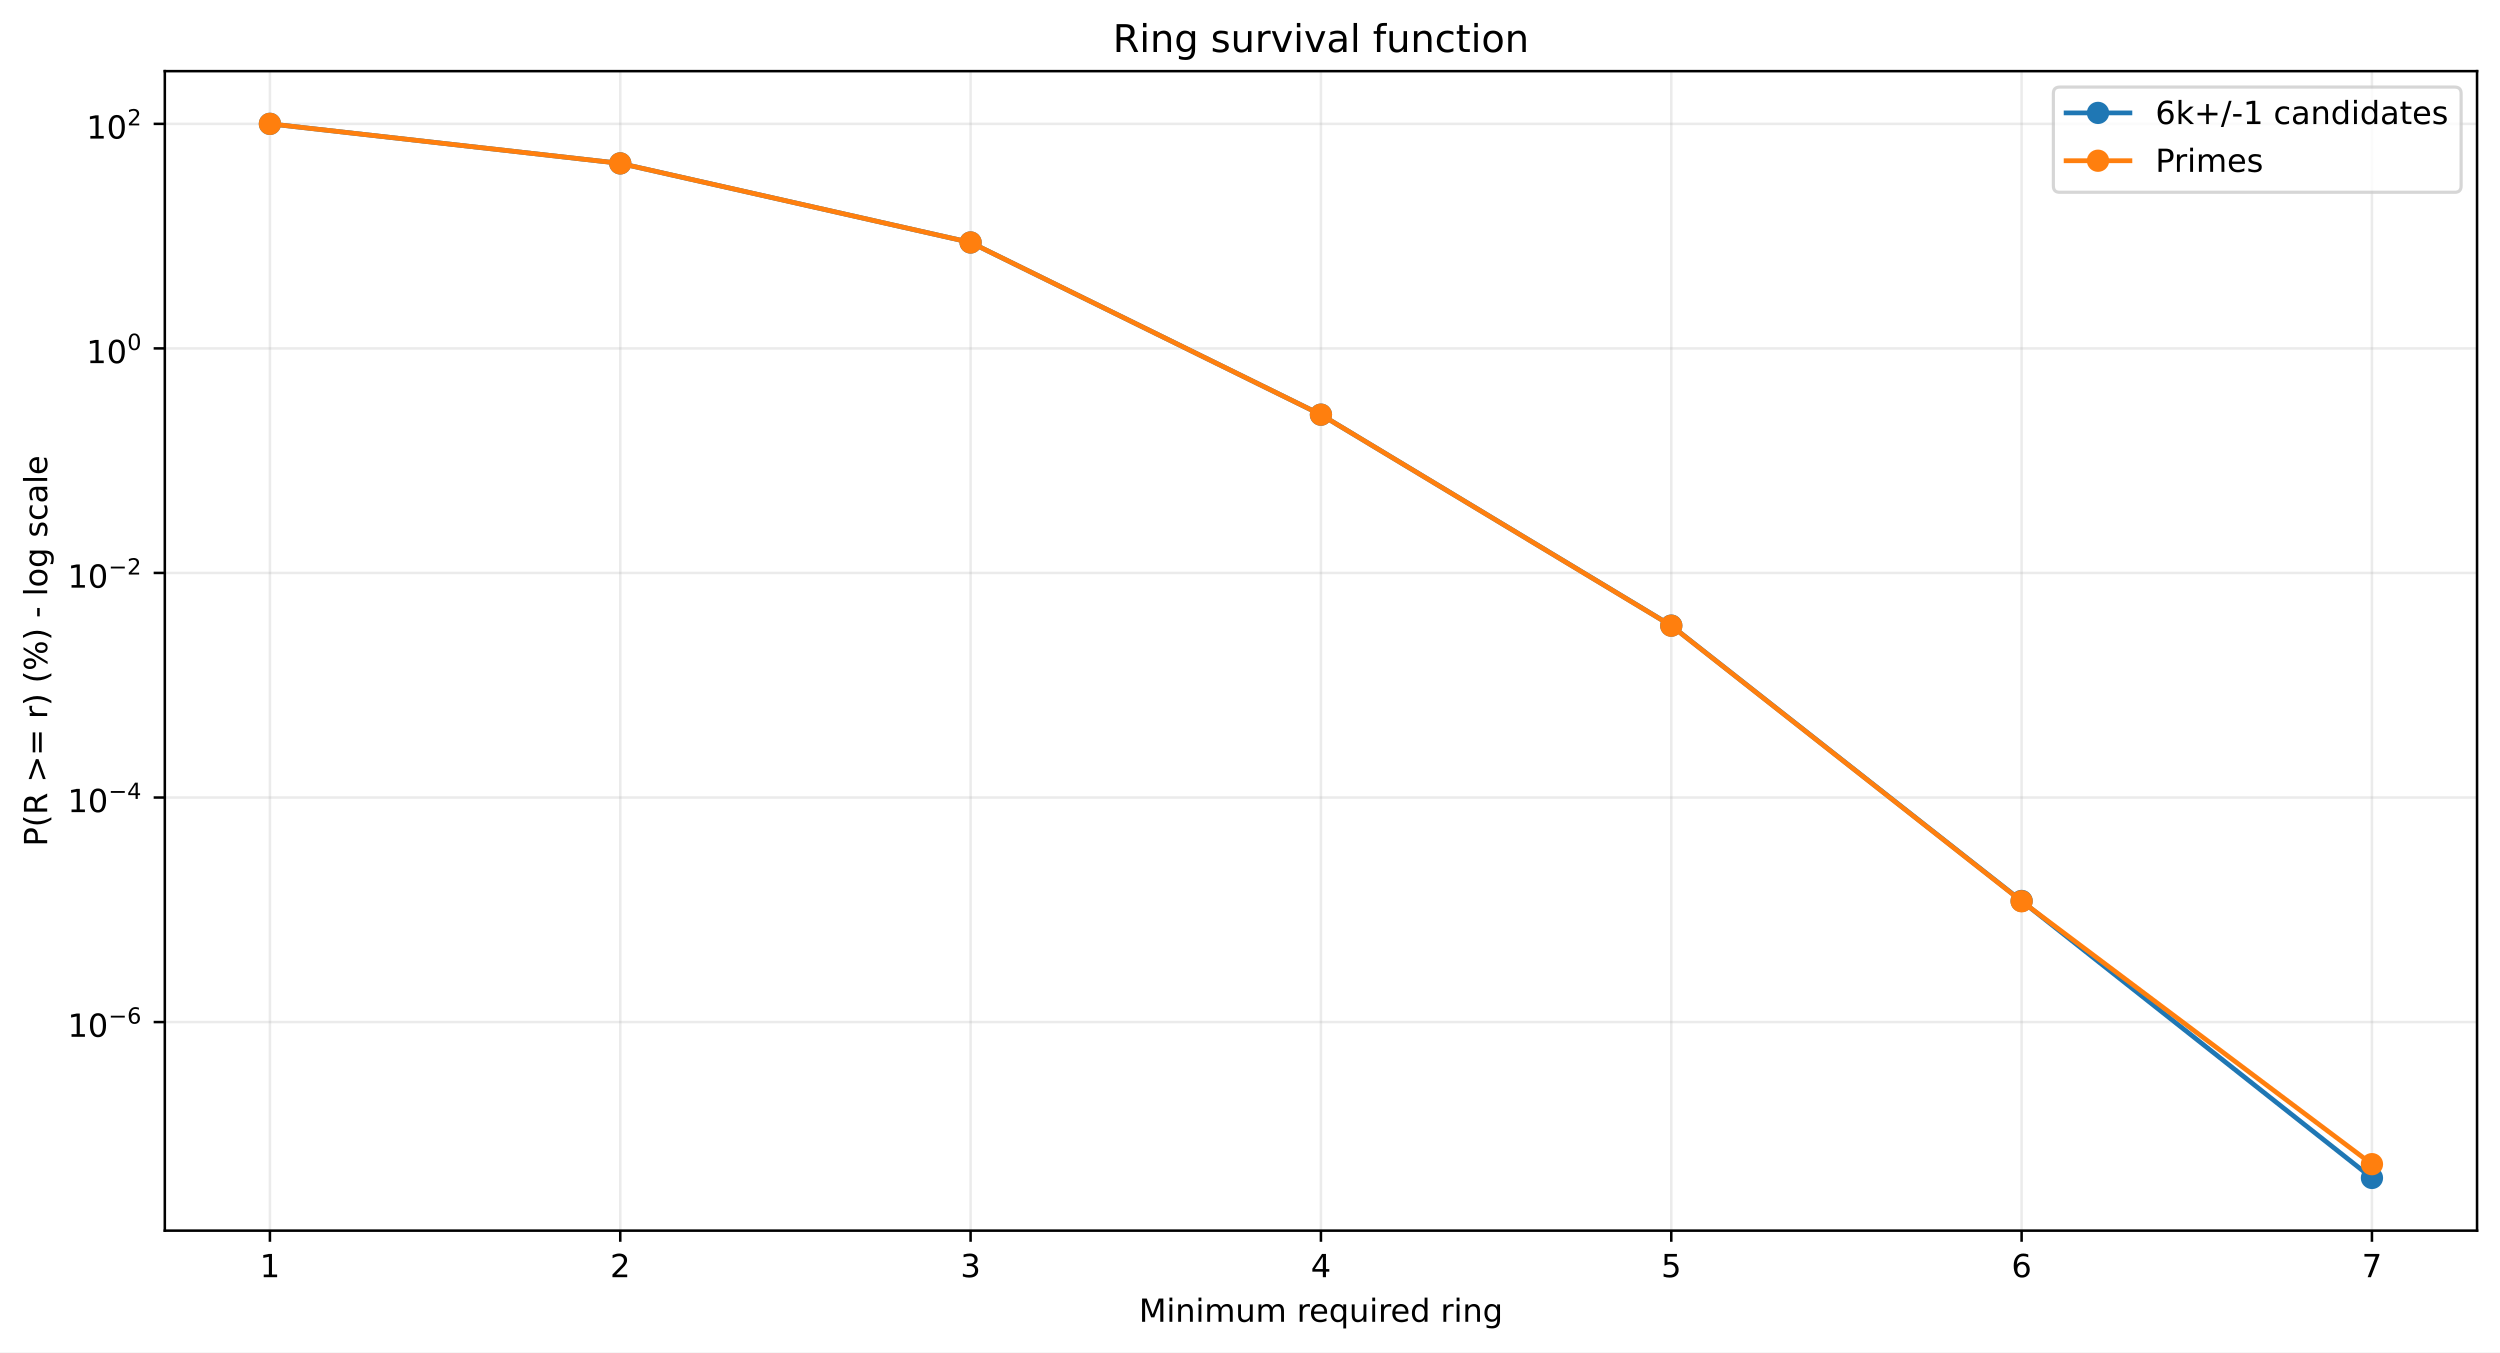
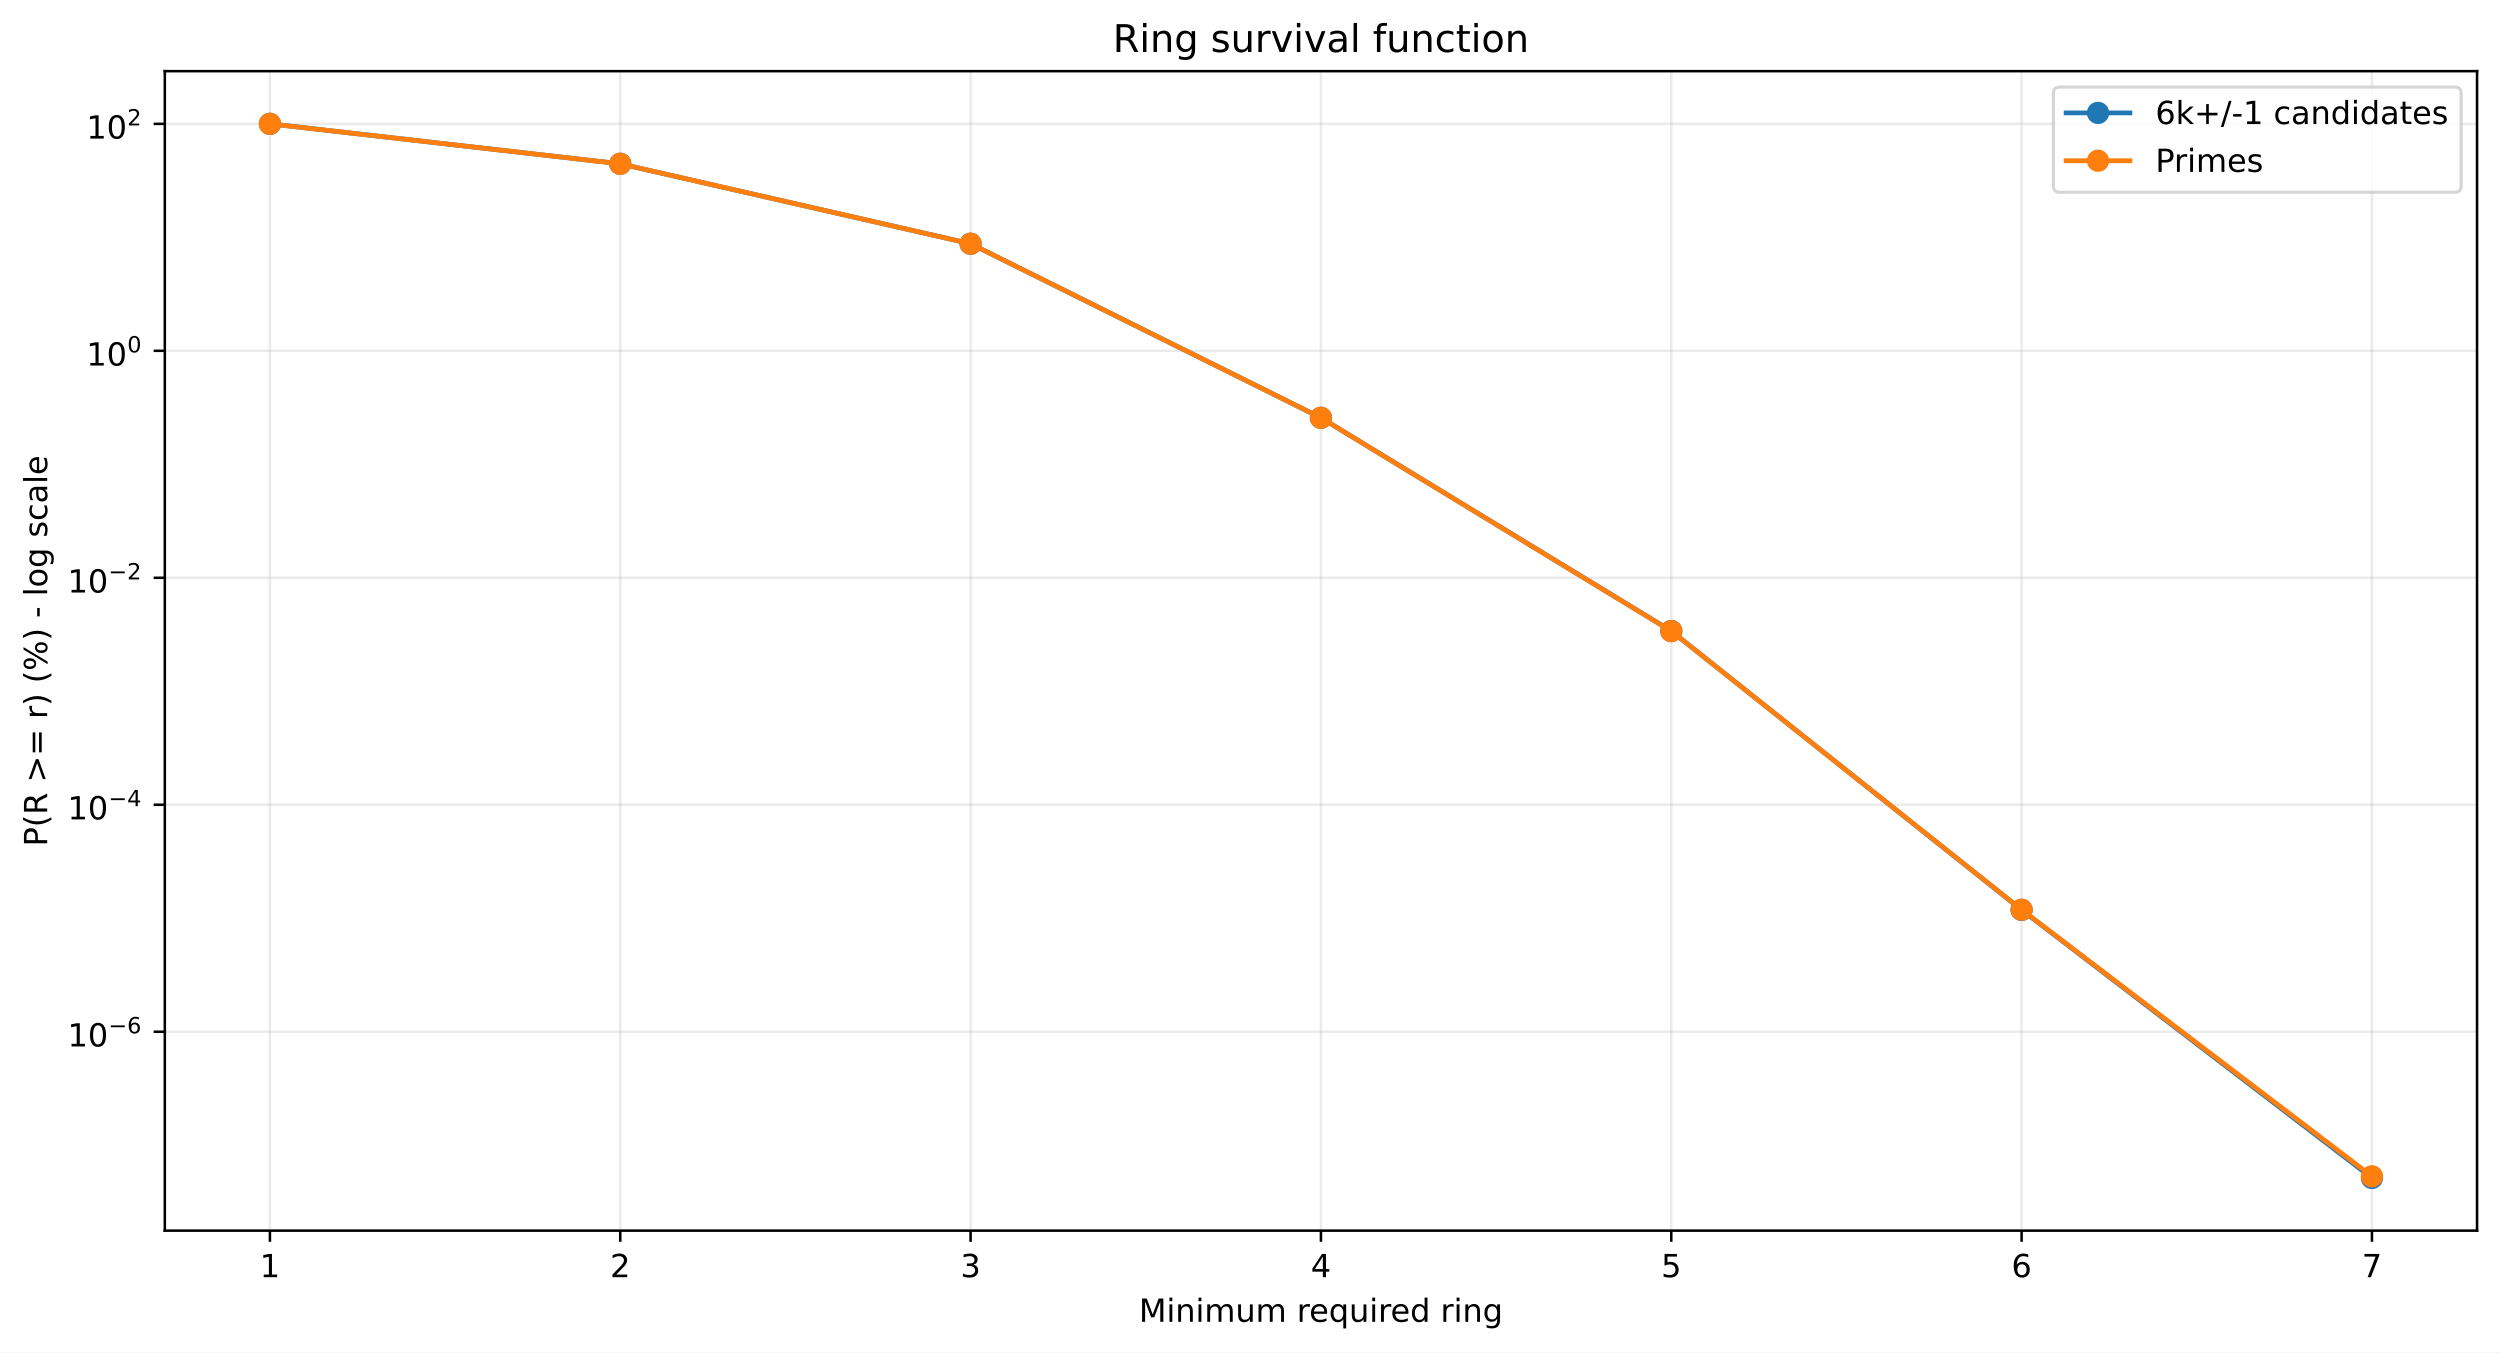
<svg xmlns="http://www.w3.org/2000/svg" xmlns:xlink="http://www.w3.org/1999/xlink" width="784.218pt" height="424.237pt" viewBox="0 0 784.218 424.237" version="1.1">
  <defs>
    <style type="text/css">*{stroke-linejoin: round; stroke-linecap: butt}</style>
  </defs>
  <g id="figure_1">
    <g id="patch_1">
      <path d="M 0 424.237  L 784.218 424.237  L 784.218 0  L 0 0  z " style="fill: #ffffff" />
    </g>
    <g id="axes_1">
      <g id="patch_2">
        <path d="M 51.701 386.036  L 777.018 386.036  L 777.018 22.318  L 51.701 22.318  z " style="fill: #ffffff" />
      </g>
      <g id="matplotlib.axis_1">
        <g id="xtick_1">
          <g id="line2d_1">
-             <path d="M 84.67 386.036  L 84.67 22.318  " clip-path="url(#p39c579f6a3)" style="fill: none; stroke: #b0b0b0; stroke-opacity: 0.25; stroke-width: 0.8; stroke-linecap: square" />
+             <path d="M 84.67 386.036  L 84.67 22.318  " clip-path="url(#p7a94a13268)" style="fill: none; stroke: #b0b0b0; stroke-opacity: 0.25; stroke-width: 0.8; stroke-linecap: square" />
          </g>
          <g id="line2d_2">
            <defs>
-               <path id="m36e00e84b0" d="M 0 0  L 0 3.5  " style="stroke: #000000; stroke-width: 0.8" />
+               <path id="m9df84973ea" d="M 0 0  L 0 3.5  " style="stroke: #000000; stroke-width: 0.8" />
            </defs>
            <g>
-               <use xlink:href="#m36e00e84b0" x="84.67" y="386.036" style="stroke: #000000; stroke-width: 0.8" />
+               <use xlink:href="#m9df84973ea" x="84.67" y="386.036" style="stroke: #000000; stroke-width: 0.8" />
            </g>
          </g>
          <g id="text_1">
            <g transform="translate(81.48852 400.6334) scale(0.1 -0.1)">
              <defs>
                <path id="DejaVuSans-14" d="M 794 531  L 1825 531  L 1825 4091  L 703 3866  L 703 4441  L 1819 4666  L 2450 4666  L 2450 531  L 3481 531  L 3481 0  L 794 0  L 794 531  z " transform="scale(0.015625)" />
              </defs>
              <use xlink:href="#DejaVuSans-14" />
            </g>
          </g>
        </g>
        <g id="xtick_2">
          <g id="line2d_3">
-             <path d="M 194.566 386.036  L 194.566 22.318  " clip-path="url(#p39c579f6a3)" style="fill: none; stroke: #b0b0b0; stroke-opacity: 0.25; stroke-width: 0.8; stroke-linecap: square" />
+             <path d="M 194.566 386.036  L 194.566 22.318  " clip-path="url(#p7a94a13268)" style="fill: none; stroke: #b0b0b0; stroke-opacity: 0.25; stroke-width: 0.8; stroke-linecap: square" />
          </g>
          <g id="line2d_4">
            <g>
-               <use xlink:href="#m36e00e84b0" x="194.566" y="386.036" style="stroke: #000000; stroke-width: 0.8" />
+               <use xlink:href="#m9df84973ea" x="194.566" y="386.036" style="stroke: #000000; stroke-width: 0.8" />
            </g>
          </g>
          <g id="text_2">
            <g transform="translate(191.3851 400.6334) scale(0.1 -0.1)">
              <defs>
                <path id="DejaVuSans-15" d="M 1228 531  L 3431 531  L 3431 0  L 469 0  L 469 531  Q 828 903 1448 1529  Q 2069 2156 2228 2338  Q 2531 2678 2651 2914  Q 2772 3150 2772 3378  Q 2772 3750 2511 3984  Q 2250 4219 1831 4219  Q 1534 4219 1204 4116  Q 875 4013 500 3803  L 500 4441  Q 881 4594 1212 4672  Q 1544 4750 1819 4750  Q 2544 4750 2975 4387  Q 3406 4025 3406 3419  Q 3406 3131 3298 2873  Q 3191 2616 2906 2266  Q 2828 2175 2409 1742  Q 1991 1309 1228 531  z " transform="scale(0.015625)" />
              </defs>
              <use xlink:href="#DejaVuSans-15" />
            </g>
          </g>
        </g>
        <g id="xtick_3">
          <g id="line2d_5">
-             <path d="M 304.463 386.036  L 304.463 22.318  " clip-path="url(#p39c579f6a3)" style="fill: none; stroke: #b0b0b0; stroke-opacity: 0.25; stroke-width: 0.8; stroke-linecap: square" />
+             <path d="M 304.463 386.036  L 304.463 22.318  " clip-path="url(#p7a94a13268)" style="fill: none; stroke: #b0b0b0; stroke-opacity: 0.25; stroke-width: 0.8; stroke-linecap: square" />
          </g>
          <g id="line2d_6">
            <g>
-               <use xlink:href="#m36e00e84b0" x="304.463" y="386.036" style="stroke: #000000; stroke-width: 0.8" />
+               <use xlink:href="#m9df84973ea" x="304.463" y="386.036" style="stroke: #000000; stroke-width: 0.8" />
            </g>
          </g>
          <g id="text_3">
            <g transform="translate(301.2817 400.6334) scale(0.1 -0.1)">
              <defs>
                <path id="DejaVuSans-16" d="M 2597 2516  Q 3050 2419 3304 2112  Q 3559 1806 3559 1356  Q 3559 666 3084 287  Q 2609 -91 1734 -91  Q 1441 -91 1130 -33  Q 819 25 488 141  L 488 750  Q 750 597 1062 519  Q 1375 441 1716 441  Q 2309 441 2620 675  Q 2931 909 2931 1356  Q 2931 1769 2642 2001  Q 2353 2234 1838 2234  L 1294 2234  L 1294 2753  L 1863 2753  Q 2328 2753 2575 2939  Q 2822 3125 2822 3475  Q 2822 3834 2567 4026  Q 2313 4219 1838 4219  Q 1578 4219 1281 4162  Q 984 4106 628 3988  L 628 4550  Q 988 4650 1302 4700  Q 1616 4750 1894 4750  Q 2613 4750 3031 4423  Q 3450 4097 3450 3541  Q 3450 3153 3228 2886  Q 3006 2619 2597 2516  z " transform="scale(0.015625)" />
              </defs>
              <use xlink:href="#DejaVuSans-16" />
            </g>
          </g>
        </g>
        <g id="xtick_4">
          <g id="line2d_7">
-             <path d="M 414.36 386.036  L 414.36 22.318  " clip-path="url(#p39c579f6a3)" style="fill: none; stroke: #b0b0b0; stroke-opacity: 0.25; stroke-width: 0.8; stroke-linecap: square" />
+             <path d="M 414.36 386.036  L 414.36 22.318  " clip-path="url(#p7a94a13268)" style="fill: none; stroke: #b0b0b0; stroke-opacity: 0.25; stroke-width: 0.8; stroke-linecap: square" />
          </g>
          <g id="line2d_8">
            <g>
-               <use xlink:href="#m36e00e84b0" x="414.36" y="386.036" style="stroke: #000000; stroke-width: 0.8" />
+               <use xlink:href="#m9df84973ea" x="414.36" y="386.036" style="stroke: #000000; stroke-width: 0.8" />
            </g>
          </g>
          <g id="text_4">
            <g transform="translate(411.1784 400.6334) scale(0.1 -0.1)">
              <defs>
                <path id="DejaVuSans-17" d="M 2419 4116  L 825 1625  L 2419 1625  L 2419 4116  z M 2253 4666  L 3047 4666  L 3047 1625  L 3713 1625  L 3713 1100  L 3047 1100  L 3047 0  L 2419 0  L 2419 1100  L 313 1100  L 313 1709  L 2253 4666  z " transform="scale(0.015625)" />
              </defs>
              <use xlink:href="#DejaVuSans-17" />
            </g>
          </g>
        </g>
        <g id="xtick_5">
          <g id="line2d_9">
-             <path d="M 524.256 386.036  L 524.256 22.318  " clip-path="url(#p39c579f6a3)" style="fill: none; stroke: #b0b0b0; stroke-opacity: 0.25; stroke-width: 0.8; stroke-linecap: square" />
+             <path d="M 524.256 386.036  L 524.256 22.318  " clip-path="url(#p7a94a13268)" style="fill: none; stroke: #b0b0b0; stroke-opacity: 0.25; stroke-width: 0.8; stroke-linecap: square" />
          </g>
          <g id="line2d_10">
            <g>
-               <use xlink:href="#m36e00e84b0" x="524.256" y="386.036" style="stroke: #000000; stroke-width: 0.8" />
+               <use xlink:href="#m9df84973ea" x="524.256" y="386.036" style="stroke: #000000; stroke-width: 0.8" />
            </g>
          </g>
          <g id="text_5">
            <g transform="translate(521.075 400.6334) scale(0.1 -0.1)">
              <defs>
                <path id="DejaVuSans-18" d="M 691 4666  L 3169 4666  L 3169 4134  L 1269 4134  L 1269 2991  Q 1406 3038 1543 3061  Q 1681 3084 1819 3084  Q 2600 3084 3056 2656  Q 3513 2228 3513 1497  Q 3513 744 3044 326  Q 2575 -91 1722 -91  Q 1428 -91 1123 -41  Q 819 9 494 109  L 494 744  Q 775 591 1075 516  Q 1375 441 1709 441  Q 2250 441 2565 725  Q 2881 1009 2881 1497  Q 2881 1984 2565 2268  Q 2250 2553 1709 2553  Q 1456 2553 1204 2497  Q 953 2441 691 2322  L 691 4666  z " transform="scale(0.015625)" />
              </defs>
              <use xlink:href="#DejaVuSans-18" />
            </g>
          </g>
        </g>
        <g id="xtick_6">
          <g id="line2d_11">
-             <path d="M 634.153 386.036  L 634.153 22.318  " clip-path="url(#p39c579f6a3)" style="fill: none; stroke: #b0b0b0; stroke-opacity: 0.25; stroke-width: 0.8; stroke-linecap: square" />
+             <path d="M 634.153 386.036  L 634.153 22.318  " clip-path="url(#p7a94a13268)" style="fill: none; stroke: #b0b0b0; stroke-opacity: 0.25; stroke-width: 0.8; stroke-linecap: square" />
          </g>
          <g id="line2d_12">
            <g>
-               <use xlink:href="#m36e00e84b0" x="634.153" y="386.036" style="stroke: #000000; stroke-width: 0.8" />
+               <use xlink:href="#m9df84973ea" x="634.153" y="386.036" style="stroke: #000000; stroke-width: 0.8" />
            </g>
          </g>
          <g id="text_6">
            <g transform="translate(630.9716 400.6334) scale(0.1 -0.1)">
              <defs>
                <path id="DejaVuSans-19" d="M 2113 2584  Q 1688 2584 1439 2293  Q 1191 2003 1191 1497  Q 1191 994 1439 701  Q 1688 409 2113 409  Q 2538 409 2786 701  Q 3034 994 3034 1497  Q 3034 2003 2786 2293  Q 2538 2584 2113 2584  z M 3366 4563  L 3366 3988  Q 3128 4100 2886 4159  Q 2644 4219 2406 4219  Q 1781 4219 1451 3797  Q 1122 3375 1075 2522  Q 1259 2794 1537 2939  Q 1816 3084 2150 3084  Q 2853 3084 3261 2657  Q 3669 2231 3669 1497  Q 3669 778 3244 343  Q 2819 -91 2113 -91  Q 1303 -91 875 529  Q 447 1150 447 2328  Q 447 3434 972 4092  Q 1497 4750 2381 4750  Q 2619 4750 2861 4703  Q 3103 4656 3366 4563  z " transform="scale(0.015625)" />
              </defs>
              <use xlink:href="#DejaVuSans-19" />
            </g>
          </g>
        </g>
        <g id="xtick_7">
          <g id="line2d_13">
-             <path d="M 744.049 386.036  L 744.049 22.318  " clip-path="url(#p39c579f6a3)" style="fill: none; stroke: #b0b0b0; stroke-opacity: 0.25; stroke-width: 0.8; stroke-linecap: square" />
+             <path d="M 744.049 386.036  L 744.049 22.318  " clip-path="url(#p7a94a13268)" style="fill: none; stroke: #b0b0b0; stroke-opacity: 0.25; stroke-width: 0.8; stroke-linecap: square" />
          </g>
          <g id="line2d_14">
            <g>
-               <use xlink:href="#m36e00e84b0" x="744.049" y="386.036" style="stroke: #000000; stroke-width: 0.8" />
+               <use xlink:href="#m9df84973ea" x="744.049" y="386.036" style="stroke: #000000; stroke-width: 0.8" />
            </g>
          </g>
          <g id="text_7">
            <g transform="translate(740.8682 400.6334) scale(0.1 -0.1)">
              <defs>
                <path id="DejaVuSans-1a" d="M 525 4666  L 3525 4666  L 3525 4397  L 1831 0  L 1172 0  L 2766 4134  L 525 4134  L 525 4666  z " transform="scale(0.015625)" />
              </defs>
              <use xlink:href="#DejaVuSans-1a" />
            </g>
          </g>
        </g>
        <g id="text_8">
          <g transform="translate(357.2737 414.6342) scale(0.1 -0.1)">
            <defs>
              <path id="DejaVuSans-30" d="M 628 4666  L 1569 4666  L 2759 1491  L 3956 4666  L 4897 4666  L 4897 0  L 4281 0  L 4281 4097  L 3078 897  L 2444 897  L 1241 4097  L 1241 0  L 628 0  L 628 4666  z " transform="scale(0.015625)" />
              <path id="DejaVuSans-4c" d="M 603 3500  L 1178 3500  L 1178 0  L 603 0  L 603 3500  z M 603 4863  L 1178 4863  L 1178 4134  L 603 4134  L 603 4863  z " transform="scale(0.015625)" />
              <path id="DejaVuSans-51" d="M 3513 2113  L 3513 0  L 2938 0  L 2938 2094  Q 2938 2591 2744 2837  Q 2550 3084 2163 3084  Q 1697 3084 1428 2787  Q 1159 2491 1159 1978  L 1159 0  L 581 0  L 581 3500  L 1159 3500  L 1159 2956  Q 1366 3272 1645 3428  Q 1925 3584 2291 3584  Q 2894 3584 3203 3211  Q 3513 2838 3513 2113  z " transform="scale(0.015625)" />
              <path id="DejaVuSans-50" d="M 3328 2828  Q 3544 3216 3844 3400  Q 4144 3584 4550 3584  Q 5097 3584 5394 3201  Q 5691 2819 5691 2113  L 5691 0  L 5113 0  L 5113 2094  Q 5113 2597 4934 2840  Q 4756 3084 4391 3084  Q 3944 3084 3684 2787  Q 3425 2491 3425 1978  L 3425 0  L 2847 0  L 2847 2094  Q 2847 2600 2669 2842  Q 2491 3084 2119 3084  Q 1678 3084 1418 2786  Q 1159 2488 1159 1978  L 1159 0  L 581 0  L 581 3500  L 1159 3500  L 1159 2956  Q 1356 3278 1631 3431  Q 1906 3584 2284 3584  Q 2666 3584 2933 3390  Q 3200 3197 3328 2828  z " transform="scale(0.015625)" />
              <path id="DejaVuSans-58" d="M 544 1381  L 544 3500  L 1119 3500  L 1119 1403  Q 1119 906 1312 657  Q 1506 409 1894 409  Q 2359 409 2629 706  Q 2900 1003 2900 1516  L 2900 3500  L 3475 3500  L 3475 0  L 2900 0  L 2900 538  Q 2691 219 2414 64  Q 2138 -91 1772 -91  Q 1169 -91 856 284  Q 544 659 544 1381  z M 1991 3584  L 1991 3584  z " transform="scale(0.015625)" />
              <path id="DejaVuSans-3" transform="scale(0.015625)" />
              <path id="DejaVuSans-55" d="M 2631 2963  Q 2534 3019 2420 3045  Q 2306 3072 2169 3072  Q 1681 3072 1420 2755  Q 1159 2438 1159 1844  L 1159 0  L 581 0  L 581 3500  L 1159 3500  L 1159 2956  Q 1341 3275 1631 3429  Q 1922 3584 2338 3584  Q 2397 3584 2469 3576  Q 2541 3569 2628 3553  L 2631 2963  z " transform="scale(0.015625)" />
              <path id="DejaVuSans-48" d="M 3597 1894  L 3597 1613  L 953 1613  Q 991 1019 1311 708  Q 1631 397 2203 397  Q 2534 397 2845 478  Q 3156 559 3463 722  L 3463 178  Q 3153 47 2828 -22  Q 2503 -91 2169 -91  Q 1331 -91 842 396  Q 353 884 353 1716  Q 353 2575 817 3079  Q 1281 3584 2069 3584  Q 2775 3584 3186 3129  Q 3597 2675 3597 1894  z M 3022 2063  Q 3016 2534 2758 2815  Q 2500 3097 2075 3097  Q 1594 3097 1305 2825  Q 1016 2553 972 2059  L 3022 2063  z " transform="scale(0.015625)" />
              <path id="DejaVuSans-54" d="M 947 1747  Q 947 1113 1208 752  Q 1469 391 1925 391  Q 2381 391 2643 752  Q 2906 1113 2906 1747  Q 2906 2381 2643 2742  Q 2381 3103 1925 3103  Q 1469 3103 1208 2742  Q 947 2381 947 1747  z M 2906 525  Q 2725 213 2448 61  Q 2172 -91 1784 -91  Q 1150 -91 751 415  Q 353 922 353 1747  Q 353 2572 751 3078  Q 1150 3584 1784 3584  Q 2172 3584 2448 3432  Q 2725 3281 2906 2969  L 2906 3500  L 3481 3500  L 3481 -1331  L 2906 -1331  L 2906 525  z " transform="scale(0.015625)" />
              <path id="DejaVuSans-47" d="M 2906 2969  L 2906 4863  L 3481 4863  L 3481 0  L 2906 0  L 2906 525  Q 2725 213 2448 61  Q 2172 -91 1784 -91  Q 1150 -91 751 415  Q 353 922 353 1747  Q 353 2572 751 3078  Q 1150 3584 1784 3584  Q 2172 3584 2448 3432  Q 2725 3281 2906 2969  z M 947 1747  Q 947 1113 1208 752  Q 1469 391 1925 391  Q 2381 391 2643 752  Q 2906 1113 2906 1747  Q 2906 2381 2643 2742  Q 2381 3103 1925 3103  Q 1469 3103 1208 2742  Q 947 2381 947 1747  z " transform="scale(0.015625)" />
              <path id="DejaVuSans-4a" d="M 2906 1791  Q 2906 2416 2648 2759  Q 2391 3103 1925 3103  Q 1463 3103 1205 2759  Q 947 2416 947 1791  Q 947 1169 1205 825  Q 1463 481 1925 481  Q 2391 481 2648 825  Q 2906 1169 2906 1791  z M 3481 434  Q 3481 -459 3084 -895  Q 2688 -1331 1869 -1331  Q 1566 -1331 1297 -1286  Q 1028 -1241 775 -1147  L 775 -588  Q 1028 -725 1275 -790  Q 1522 -856 1778 -856  Q 2344 -856 2625 -561  Q 2906 -266 2906 331  L 2906 616  Q 2728 306 2450 153  Q 2172 0 1784 0  Q 1141 0 747 490  Q 353 981 353 1791  Q 353 2603 747 3093  Q 1141 3584 1784 3584  Q 2172 3584 2450 3431  Q 2728 3278 2906 2969  L 2906 3500  L 3481 3500  L 3481 434  z " transform="scale(0.015625)" />
            </defs>
            <use xlink:href="#DejaVuSans-30" />
            <use xlink:href="#DejaVuSans-4c" transform="translate(86.28125 0)" />
            <use xlink:href="#DejaVuSans-51" transform="translate(114.0625 0)" />
            <use xlink:href="#DejaVuSans-4c" transform="translate(177.4375 0)" />
            <use xlink:href="#DejaVuSans-50" transform="translate(205.2188 0)" />
            <use xlink:href="#DejaVuSans-58" transform="translate(302.625 0)" />
            <use xlink:href="#DejaVuSans-50" transform="translate(366 0)" />
            <use xlink:href="#DejaVuSans-3" transform="translate(463.4062 0)" />
            <use xlink:href="#DejaVuSans-55" transform="translate(495.1875 0)" />
            <use xlink:href="#DejaVuSans-48" transform="translate(534.0938 0)" />
            <use xlink:href="#DejaVuSans-54" transform="translate(595.625 0)" />
            <use xlink:href="#DejaVuSans-58" transform="translate(659.1094 0)" />
            <use xlink:href="#DejaVuSans-4c" transform="translate(722.4844 0)" />
            <use xlink:href="#DejaVuSans-55" transform="translate(750.2656 0)" />
            <use xlink:href="#DejaVuSans-48" transform="translate(789.1719 0)" />
            <use xlink:href="#DejaVuSans-47" transform="translate(850.7031 0)" />
            <use xlink:href="#DejaVuSans-3" transform="translate(914.1875 0)" />
            <use xlink:href="#DejaVuSans-55" transform="translate(945.9688 0)" />
            <use xlink:href="#DejaVuSans-4c" transform="translate(987.0781 0)" />
            <use xlink:href="#DejaVuSans-51" transform="translate(1014.859 0)" />
            <use xlink:href="#DejaVuSans-4a" transform="translate(1078.234 0)" />
          </g>
        </g>
      </g>
      <g id="matplotlib.axis_2">
        <g id="ytick_1">
          <g id="line2d_15">
-             <path d="M 51.701 320.607  L 777.018 320.607  " clip-path="url(#p39c579f6a3)" style="fill: none; stroke: #b0b0b0; stroke-opacity: 0.25; stroke-width: 0.8; stroke-linecap: square" />
+             <path d="M 51.701 323.641  L 777.018 323.641  " clip-path="url(#p7a94a13268)" style="fill: none; stroke: #b0b0b0; stroke-opacity: 0.25; stroke-width: 0.8; stroke-linecap: square" />
          </g>
          <g id="line2d_16">
            <defs>
-               <path id="m19d91b8944" d="M 0 0  L -3.5 0  " style="stroke: #000000; stroke-width: 0.8" />
+               <path id="m93ee89535a" d="M 0 0  L -3.5 0  " style="stroke: #000000; stroke-width: 0.8" />
            </defs>
            <g>
-               <use xlink:href="#m19d91b8944" x="51.701" y="320.607" style="stroke: #000000; stroke-width: 0.8" />
+               <use xlink:href="#m93ee89535a" x="51.701" y="323.641" style="stroke: #000000; stroke-width: 0.8" />
            </g>
          </g>
          <g id="text_9">
-             <g transform="translate(21.20078 325.307) scale(0.1 -0.1)">
+             <g transform="translate(21.20078 328.3414) scale(0.1 -0.1)">
              <defs>
                <path id="DejaVuSans-13" d="M 2034 4250  Q 1547 4250 1301 3770  Q 1056 3291 1056 2328  Q 1056 1369 1301 889  Q 1547 409 2034 409  Q 2525 409 2770 889  Q 3016 1369 3016 2328  Q 3016 3291 2770 3770  Q 2525 4250 2034 4250  z M 2034 4750  Q 2819 4750 3233 4129  Q 3647 3509 3647 2328  Q 3647 1150 3233 529  Q 2819 -91 2034 -91  Q 1250 -91 836 529  Q 422 1150 422 2328  Q 422 3509 836 4129  Q 1250 4750 2034 4750  z " transform="scale(0.015625)" />
                <path id="DejaVuSans-c9c" d="M 678 2272  L 4684 2272  L 4684 1741  L 678 1741  L 678 2272  z " transform="scale(0.015625)" />
              </defs>
              <use xlink:href="#DejaVuSans-14" transform="translate(0 0.746875)" />
              <use xlink:href="#DejaVuSans-13" transform="translate(63.62305 0.746875)" />
              <use xlink:href="#DejaVuSans-c9c" transform="translate(128.2031 42.04688) scale(0.7)" />
              <use xlink:href="#DejaVuSans-19" transform="translate(186.8555 42.04688) scale(0.7)" />
            </g>
          </g>
        </g>
        <g id="ytick_2">
          <g id="line2d_17">
-             <path d="M 51.701 250.168  L 777.018 250.168  " clip-path="url(#p39c579f6a3)" style="fill: none; stroke: #b0b0b0; stroke-opacity: 0.25; stroke-width: 0.8; stroke-linecap: square" />
+             <path d="M 51.701 252.444  L 777.018 252.444  " clip-path="url(#p7a94a13268)" style="fill: none; stroke: #b0b0b0; stroke-opacity: 0.25; stroke-width: 0.8; stroke-linecap: square" />
          </g>
          <g id="line2d_18">
            <g>
-               <use xlink:href="#m19d91b8944" x="51.701" y="250.168" style="stroke: #000000; stroke-width: 0.8" />
+               <use xlink:href="#m93ee89535a" x="51.701" y="252.444" style="stroke: #000000; stroke-width: 0.8" />
            </g>
          </g>
          <g id="text_10">
-             <g transform="translate(21.20078 254.8179) scale(0.1 -0.1)">
+             <g transform="translate(21.20078 257.0937) scale(0.1 -0.1)">
              <use xlink:href="#DejaVuSans-14" transform="translate(0 0.665625)" />
              <use xlink:href="#DejaVuSans-13" transform="translate(63.62305 0.665625)" />
              <use xlink:href="#DejaVuSans-c9c" transform="translate(128.2031 41.96563) scale(0.7)" />
              <use xlink:href="#DejaVuSans-17" transform="translate(186.8555 41.96563) scale(0.7)" />
            </g>
          </g>
        </g>
        <g id="ytick_3">
          <g id="line2d_19">
-             <path d="M 51.701 179.729  L 777.018 179.729  " clip-path="url(#p39c579f6a3)" style="fill: none; stroke: #b0b0b0; stroke-opacity: 0.25; stroke-width: 0.8; stroke-linecap: square" />
+             <path d="M 51.701 181.246  L 777.018 181.246  " clip-path="url(#p7a94a13268)" style="fill: none; stroke: #b0b0b0; stroke-opacity: 0.25; stroke-width: 0.8; stroke-linecap: square" />
          </g>
          <g id="line2d_20">
            <g>
-               <use xlink:href="#m19d91b8944" x="51.701" y="179.729" style="stroke: #000000; stroke-width: 0.8" />
+               <use xlink:href="#m93ee89535a" x="51.701" y="181.246" style="stroke: #000000; stroke-width: 0.8" />
            </g>
          </g>
          <g id="text_11">
-             <g transform="translate(21.20078 184.4289) scale(0.1 -0.1)">
+             <g transform="translate(21.20078 185.9461) scale(0.1 -0.1)">
              <use xlink:href="#DejaVuSans-14" transform="translate(0 0.746875)" />
              <use xlink:href="#DejaVuSans-13" transform="translate(63.62305 0.746875)" />
              <use xlink:href="#DejaVuSans-c9c" transform="translate(128.2031 42.04688) scale(0.7)" />
              <use xlink:href="#DejaVuSans-15" transform="translate(186.8555 42.04688) scale(0.7)" />
            </g>
          </g>
        </g>
        <g id="ytick_4">
          <g id="line2d_21">
-             <path d="M 51.701 109.29  L 777.018 109.29  " clip-path="url(#p39c579f6a3)" style="fill: none; stroke: #b0b0b0; stroke-opacity: 0.25; stroke-width: 0.8; stroke-linecap: square" />
+             <path d="M 51.701 110.048  L 777.018 110.048  " clip-path="url(#p7a94a13268)" style="fill: none; stroke: #b0b0b0; stroke-opacity: 0.25; stroke-width: 0.8; stroke-linecap: square" />
          </g>
          <g id="line2d_22">
            <g>
-               <use xlink:href="#m19d91b8944" x="51.701" y="109.29" style="stroke: #000000; stroke-width: 0.8" />
+               <use xlink:href="#m93ee89535a" x="51.701" y="110.048" style="stroke: #000000; stroke-width: 0.8" />
            </g>
          </g>
          <g id="text_12">
-             <g transform="translate(27.10078 113.9898) scale(0.1 -0.1)">
+             <g transform="translate(27.10078 114.7484) scale(0.1 -0.1)">
              <use xlink:href="#DejaVuSans-14" transform="translate(0 0.746875)" />
              <use xlink:href="#DejaVuSans-13" transform="translate(63.62305 0.746875)" />
              <use xlink:href="#DejaVuSans-13" transform="translate(128.2031 42.04688) scale(0.7)" />
            </g>
          </g>
        </g>
        <g id="ytick_5">
          <g id="line2d_23">
-             <path d="M 51.701 38.851  L 777.018 38.851  " clip-path="url(#p39c579f6a3)" style="fill: none; stroke: #b0b0b0; stroke-opacity: 0.25; stroke-width: 0.8; stroke-linecap: square" />
+             <path d="M 51.701 38.851  L 777.018 38.851  " clip-path="url(#p7a94a13268)" style="fill: none; stroke: #b0b0b0; stroke-opacity: 0.25; stroke-width: 0.8; stroke-linecap: square" />
          </g>
          <g id="line2d_24">
            <g>
-               <use xlink:href="#m19d91b8944" x="51.701" y="38.851" style="stroke: #000000; stroke-width: 0.8" />
+               <use xlink:href="#m93ee89535a" x="51.701" y="38.851" style="stroke: #000000; stroke-width: 0.8" />
            </g>
          </g>
          <g id="text_13">
            <g transform="translate(27.10078 43.55075) scale(0.1 -0.1)">
              <use xlink:href="#DejaVuSans-14" transform="translate(0 0.746875)" />
              <use xlink:href="#DejaVuSans-13" transform="translate(63.62305 0.746875)" />
              <use xlink:href="#DejaVuSans-15" transform="translate(128.2031 42.04688) scale(0.7)" />
            </g>
          </g>
        </g>
        <g id="text_14">
          <g transform="translate(14.79844 265.4996) rotate(-90) scale(0.1 -0.1)">
            <defs>
              <path id="DejaVuSans-33" d="M 1259 4147  L 1259 2394  L 2053 2394  Q 2494 2394 2734 2622  Q 2975 2850 2975 3272  Q 2975 3691 2734 3919  Q 2494 4147 2053 4147  L 1259 4147  z M 628 4666  L 2053 4666  Q 2838 4666 3239 4311  Q 3641 3956 3641 3272  Q 3641 2581 3239 2228  Q 2838 1875 2053 1875  L 1259 1875  L 1259 0  L 628 0  L 628 4666  z " transform="scale(0.015625)" />
              <path id="DejaVuSans-b" d="M 1984 4856  Q 1566 4138 1362 3434  Q 1159 2731 1159 2009  Q 1159 1288 1364 580  Q 1569 -128 1984 -844  L 1484 -844  Q 1016 -109 783 600  Q 550 1309 550 2009  Q 550 2706 781 3412  Q 1013 4119 1484 4856  L 1984 4856  z " transform="scale(0.015625)" />
              <path id="DejaVuSans-35" d="M 2841 2188  Q 3044 2119 3236 1894  Q 3428 1669 3622 1275  L 4263 0  L 3584 0  L 2988 1197  Q 2756 1666 2539 1819  Q 2322 1972 1947 1972  L 1259 1972  L 1259 0  L 628 0  L 628 4666  L 2053 4666  Q 2853 4666 3247 4331  Q 3641 3997 3641 3322  Q 3641 2881 3436 2590  Q 3231 2300 2841 2188  z M 1259 4147  L 1259 2491  L 2053 2491  Q 2509 2491 2742 2702  Q 2975 2913 2975 3322  Q 2975 3731 2742 3939  Q 2509 4147 2053 4147  L 1259 4147  z " transform="scale(0.015625)" />
              <path id="DejaVuSans-21" d="M 678 3150  L 678 3719  L 4684 2266  L 4684 1747  L 678 294  L 678 863  L 3897 2003  L 678 3150  z " transform="scale(0.015625)" />
              <path id="DejaVuSans-20" d="M 678 2906  L 4684 2906  L 4684 2381  L 678 2381  L 678 2906  z M 678 1631  L 4684 1631  L 4684 1100  L 678 1100  L 678 1631  z " transform="scale(0.015625)" />
              <path id="DejaVuSans-c" d="M 513 4856  L 1013 4856  Q 1481 4119 1714 3412  Q 1947 2706 1947 2009  Q 1947 1309 1714 600  Q 1481 -109 1013 -844  L 513 -844  Q 928 -128 1133 580  Q 1338 1288 1338 2009  Q 1338 2731 1133 3434  Q 928 4138 513 4856  z " transform="scale(0.015625)" />
              <path id="DejaVuSans-8" d="M 4653 2053  Q 4381 2053 4226 1822  Q 4072 1591 4072 1178  Q 4072 772 4226 539  Q 4381 306 4653 306  Q 4919 306 5073 539  Q 5228 772 5228 1178  Q 5228 1588 5073 1820  Q 4919 2053 4653 2053  z M 4653 2450  Q 5147 2450 5437 2106  Q 5728 1763 5728 1178  Q 5728 594 5436 251  Q 5144 -91 4653 -91  Q 4153 -91 3862 251  Q 3572 594 3572 1178  Q 3572 1766 3864 2108  Q 4156 2450 4653 2450  z M 1428 4353  Q 1159 4353 1004 4120  Q 850 3888 850 3481  Q 850 3069 1003 2837  Q 1156 2606 1428 2606  Q 1700 2606 1854 2837  Q 2009 3069 2009 3481  Q 2009 3884 1853 4118  Q 1697 4353 1428 4353  z M 4250 4750  L 4750 4750  L 1831 -91  L 1331 -91  L 4250 4750  z M 1428 4750  Q 1922 4750 2215 4408  Q 2509 4066 2509 3481  Q 2509 2891 2217 2550  Q 1925 2209 1428 2209  Q 931 2209 642 2551  Q 353 2894 353 3481  Q 353 4063 643 4406  Q 934 4750 1428 4750  z " transform="scale(0.015625)" />
              <path id="DejaVuSans-10" d="M 313 2009  L 1997 2009  L 1997 1497  L 313 1497  L 313 2009  z " transform="scale(0.015625)" />
              <path id="DejaVuSans-4f" d="M 603 4863  L 1178 4863  L 1178 0  L 603 0  L 603 4863  z " transform="scale(0.015625)" />
              <path id="DejaVuSans-52" d="M 1959 3097  Q 1497 3097 1228 2736  Q 959 2375 959 1747  Q 959 1119 1226 758  Q 1494 397 1959 397  Q 2419 397 2687 759  Q 2956 1122 2956 1747  Q 2956 2369 2687 2733  Q 2419 3097 1959 3097  z M 1959 3584  Q 2709 3584 3137 3096  Q 3566 2609 3566 1747  Q 3566 888 3137 398  Q 2709 -91 1959 -91  Q 1206 -91 779 398  Q 353 888 353 1747  Q 353 2609 779 3096  Q 1206 3584 1959 3584  z " transform="scale(0.015625)" />
              <path id="DejaVuSans-56" d="M 2834 3397  L 2834 2853  Q 2591 2978 2328 3040  Q 2066 3103 1784 3103  Q 1356 3103 1142 2972  Q 928 2841 928 2578  Q 928 2378 1081 2264  Q 1234 2150 1697 2047  L 1894 2003  Q 2506 1872 2764 1633  Q 3022 1394 3022 966  Q 3022 478 2636 193  Q 2250 -91 1575 -91  Q 1294 -91 989 -36  Q 684 19 347 128  L 347 722  Q 666 556 975 473  Q 1284 391 1588 391  Q 1994 391 2212 530  Q 2431 669 2431 922  Q 2431 1156 2273 1281  Q 2116 1406 1581 1522  L 1381 1569  Q 847 1681 609 1914  Q 372 2147 372 2553  Q 372 3047 722 3315  Q 1072 3584 1716 3584  Q 2034 3584 2315 3537  Q 2597 3491 2834 3397  z " transform="scale(0.015625)" />
              <path id="DejaVuSans-46" d="M 3122 3366  L 3122 2828  Q 2878 2963 2633 3030  Q 2388 3097 2138 3097  Q 1578 3097 1268 2742  Q 959 2388 959 1747  Q 959 1106 1268 751  Q 1578 397 2138 397  Q 2388 397 2633 464  Q 2878 531 3122 666  L 3122 134  Q 2881 22 2623 -34  Q 2366 -91 2075 -91  Q 1284 -91 818 406  Q 353 903 353 1747  Q 353 2603 823 3093  Q 1294 3584 2113 3584  Q 2378 3584 2631 3529  Q 2884 3475 3122 3366  z " transform="scale(0.015625)" />
              <path id="DejaVuSans-44" d="M 2194 1759  Q 1497 1759 1228 1600  Q 959 1441 959 1056  Q 959 750 1161 570  Q 1363 391 1709 391  Q 2188 391 2477 730  Q 2766 1069 2766 1631  L 2766 1759  L 2194 1759  z M 3341 1997  L 3341 0  L 2766 0  L 2766 531  Q 2569 213 2275 61  Q 1981 -91 1556 -91  Q 1019 -91 701 211  Q 384 513 384 1019  Q 384 1609 779 1909  Q 1175 2209 1959 2209  L 2766 2209  L 2766 2266  Q 2766 2663 2505 2880  Q 2244 3097 1772 3097  Q 1472 3097 1187 3025  Q 903 2953 641 2809  L 641 3341  Q 956 3463 1253 3523  Q 1550 3584 1831 3584  Q 2591 3584 2966 3190  Q 3341 2797 3341 1997  z " transform="scale(0.015625)" />
            </defs>
            <use xlink:href="#DejaVuSans-33" />
            <use xlink:href="#DejaVuSans-b" transform="translate(60.29688 0)" />
            <use xlink:href="#DejaVuSans-35" transform="translate(99.3125 0)" />
            <use xlink:href="#DejaVuSans-3" transform="translate(168.7969 0)" />
            <use xlink:href="#DejaVuSans-21" transform="translate(200.5781 0)" />
            <use xlink:href="#DejaVuSans-20" transform="translate(284.375 0)" />
            <use xlink:href="#DejaVuSans-3" transform="translate(368.1719 0)" />
            <use xlink:href="#DejaVuSans-55" transform="translate(399.9531 0)" />
            <use xlink:href="#DejaVuSans-c" transform="translate(441.0625 0)" />
            <use xlink:href="#DejaVuSans-3" transform="translate(480.0781 0)" />
            <use xlink:href="#DejaVuSans-b" transform="translate(511.8594 0)" />
            <use xlink:href="#DejaVuSans-8" transform="translate(550.875 0)" />
            <use xlink:href="#DejaVuSans-c" transform="translate(645.8906 0)" />
            <use xlink:href="#DejaVuSans-3" transform="translate(684.9062 0)" />
            <use xlink:href="#DejaVuSans-10" transform="translate(716.6875 0)" />
            <use xlink:href="#DejaVuSans-3" transform="translate(752.7656 0)" />
            <use xlink:href="#DejaVuSans-4f" transform="translate(784.5469 0)" />
            <use xlink:href="#DejaVuSans-52" transform="translate(812.3281 0)" />
            <use xlink:href="#DejaVuSans-4a" transform="translate(873.5156 0)" />
            <use xlink:href="#DejaVuSans-3" transform="translate(937 0)" />
            <use xlink:href="#DejaVuSans-56" transform="translate(968.7812 0)" />
            <use xlink:href="#DejaVuSans-46" transform="translate(1020.875 0)" />
            <use xlink:href="#DejaVuSans-44" transform="translate(1075.859 0)" />
            <use xlink:href="#DejaVuSans-4f" transform="translate(1137.141 0)" />
            <use xlink:href="#DejaVuSans-48" transform="translate(1164.922 0)" />
          </g>
        </g>
      </g>
      <g id="line2d_25">
-         <path d="M 84.67 38.851  L 194.566 51.254  L 304.463 76.062  L 414.36 130.077  L 524.256 196.246  L 634.153 282.621  L 744.049 369.503  " clip-path="url(#p39c579f6a3)" style="fill: none; stroke: #1f77b4; stroke-width: 1.5; stroke-linecap: square" />
+         <path d="M 84.67 38.851  L 194.566 51.388  L 304.463 76.462  L 414.36 131.059  L 524.256 197.937  L 634.153 285.428  L 744.049 369.503  " clip-path="url(#p7a94a13268)" style="fill: none; stroke: #1f77b4; stroke-width: 1.5; stroke-linecap: square" />
        <defs>
-           <path id="m6884e24b76" d="M 0 3  C 0.796 3 1.559 2.684 2.121 2.121  C 2.684 1.559 3 0.796 3 0  C 3 -0.796 2.684 -1.559 2.121 -2.121  C 1.559 -2.684 0.796 -3 0 -3  C -0.796 -3 -1.559 -2.684 -2.121 -2.121  C -2.684 -1.559 -3 -0.796 -3 0  C -3 0.796 -2.684 1.559 -2.121 2.121  C -1.559 2.684 -0.796 3 0 3  z " style="stroke: #1f77b4" />
+           <path id="m2d8df5bbed" d="M 0 3  C 0.796 3 1.559 2.684 2.121 2.121  C 2.684 1.559 3 0.796 3 0  C 3 -0.796 2.684 -1.559 2.121 -2.121  C 1.559 -2.684 0.796 -3 0 -3  C -0.796 -3 -1.559 -2.684 -2.121 -2.121  C -2.684 -1.559 -3 -0.796 -3 0  C -3 0.796 -2.684 1.559 -2.121 2.121  C -1.559 2.684 -0.796 3 0 3  z " style="stroke: #1f77b4" />
        </defs>
-         <g clip-path="url(#p39c579f6a3)">
-           <use xlink:href="#m6884e24b76" x="84.67" y="38.851" style="fill: #1f77b4; stroke: #1f77b4" />
-           <use xlink:href="#m6884e24b76" x="194.566" y="51.254" style="fill: #1f77b4; stroke: #1f77b4" />
-           <use xlink:href="#m6884e24b76" x="304.463" y="76.062" style="fill: #1f77b4; stroke: #1f77b4" />
-           <use xlink:href="#m6884e24b76" x="414.36" y="130.077" style="fill: #1f77b4; stroke: #1f77b4" />
-           <use xlink:href="#m6884e24b76" x="524.256" y="196.246" style="fill: #1f77b4; stroke: #1f77b4" />
-           <use xlink:href="#m6884e24b76" x="634.153" y="282.621" style="fill: #1f77b4; stroke: #1f77b4" />
-           <use xlink:href="#m6884e24b76" x="744.049" y="369.503" style="fill: #1f77b4; stroke: #1f77b4" />
+         <g clip-path="url(#p7a94a13268)">
+           <use xlink:href="#m2d8df5bbed" x="84.67" y="38.851" style="fill: #1f77b4; stroke: #1f77b4" />
+           <use xlink:href="#m2d8df5bbed" x="194.566" y="51.388" style="fill: #1f77b4; stroke: #1f77b4" />
+           <use xlink:href="#m2d8df5bbed" x="304.463" y="76.462" style="fill: #1f77b4; stroke: #1f77b4" />
+           <use xlink:href="#m2d8df5bbed" x="414.36" y="131.059" style="fill: #1f77b4; stroke: #1f77b4" />
+           <use xlink:href="#m2d8df5bbed" x="524.256" y="197.937" style="fill: #1f77b4; stroke: #1f77b4" />
+           <use xlink:href="#m2d8df5bbed" x="634.153" y="285.428" style="fill: #1f77b4; stroke: #1f77b4" />
+           <use xlink:href="#m2d8df5bbed" x="744.049" y="369.503" style="fill: #1f77b4; stroke: #1f77b4" />
        </g>
      </g>
      <g id="line2d_26">
-         <path d="M 84.67 38.851  L 194.566 51.254  L 304.463 76.062  L 414.36 130.077  L 524.256 196.28  L 634.153 282.709  L 744.049 365.185  " clip-path="url(#p39c579f6a3)" style="fill: none; stroke: #ff7f0e; stroke-width: 1.5; stroke-linecap: square" />
+         <path d="M 84.67 38.851  L 194.566 51.388  L 304.463 76.463  L 414.36 131.06  L 524.256 197.977  L 634.153 285.356  L 744.049 368.996  " clip-path="url(#p7a94a13268)" style="fill: none; stroke: #ff7f0e; stroke-width: 1.5; stroke-linecap: square" />
        <defs>
-           <path id="mc89bd82411" d="M 0 3  C 0.796 3 1.559 2.684 2.121 2.121  C 2.684 1.559 3 0.796 3 0  C 3 -0.796 2.684 -1.559 2.121 -2.121  C 1.559 -2.684 0.796 -3 0 -3  C -0.796 -3 -1.559 -2.684 -2.121 -2.121  C -2.684 -1.559 -3 -0.796 -3 0  C -3 0.796 -2.684 1.559 -2.121 2.121  C -1.559 2.684 -0.796 3 0 3  z " style="stroke: #ff7f0e" />
+           <path id="m39976e5cdd" d="M 0 3  C 0.796 3 1.559 2.684 2.121 2.121  C 2.684 1.559 3 0.796 3 0  C 3 -0.796 2.684 -1.559 2.121 -2.121  C 1.559 -2.684 0.796 -3 0 -3  C -0.796 -3 -1.559 -2.684 -2.121 -2.121  C -2.684 -1.559 -3 -0.796 -3 0  C -3 0.796 -2.684 1.559 -2.121 2.121  C -1.559 2.684 -0.796 3 0 3  z " style="stroke: #ff7f0e" />
        </defs>
-         <g clip-path="url(#p39c579f6a3)">
-           <use xlink:href="#mc89bd82411" x="84.67" y="38.851" style="fill: #ff7f0e; stroke: #ff7f0e" />
-           <use xlink:href="#mc89bd82411" x="194.566" y="51.254" style="fill: #ff7f0e; stroke: #ff7f0e" />
-           <use xlink:href="#mc89bd82411" x="304.463" y="76.062" style="fill: #ff7f0e; stroke: #ff7f0e" />
-           <use xlink:href="#mc89bd82411" x="414.36" y="130.077" style="fill: #ff7f0e; stroke: #ff7f0e" />
-           <use xlink:href="#mc89bd82411" x="524.256" y="196.28" style="fill: #ff7f0e; stroke: #ff7f0e" />
-           <use xlink:href="#mc89bd82411" x="634.153" y="282.709" style="fill: #ff7f0e; stroke: #ff7f0e" />
-           <use xlink:href="#mc89bd82411" x="744.049" y="365.185" style="fill: #ff7f0e; stroke: #ff7f0e" />
+         <g clip-path="url(#p7a94a13268)">
+           <use xlink:href="#m39976e5cdd" x="84.67" y="38.851" style="fill: #ff7f0e; stroke: #ff7f0e" />
+           <use xlink:href="#m39976e5cdd" x="194.566" y="51.388" style="fill: #ff7f0e; stroke: #ff7f0e" />
+           <use xlink:href="#m39976e5cdd" x="304.463" y="76.463" style="fill: #ff7f0e; stroke: #ff7f0e" />
+           <use xlink:href="#m39976e5cdd" x="414.36" y="131.06" style="fill: #ff7f0e; stroke: #ff7f0e" />
+           <use xlink:href="#m39976e5cdd" x="524.256" y="197.977" style="fill: #ff7f0e; stroke: #ff7f0e" />
+           <use xlink:href="#m39976e5cdd" x="634.153" y="285.356" style="fill: #ff7f0e; stroke: #ff7f0e" />
+           <use xlink:href="#m39976e5cdd" x="744.049" y="368.996" style="fill: #ff7f0e; stroke: #ff7f0e" />
        </g>
      </g>
      <g id="patch_3">
        <path d="M 51.701 386.036  L 51.701 22.318  " style="fill: none; stroke: #000000; stroke-width: 0.8; stroke-linejoin: miter; stroke-linecap: square" />
      </g>
      <g id="patch_4">
        <path d="M 777.018 386.036  L 777.018 22.318  " style="fill: none; stroke: #000000; stroke-width: 0.8; stroke-linejoin: miter; stroke-linecap: square" />
      </g>
      <g id="patch_5">
        <path d="M 51.701 386.036  L 777.018 386.036  " style="fill: none; stroke: #000000; stroke-width: 0.8; stroke-linejoin: miter; stroke-linecap: square" />
      </g>
      <g id="patch_6">
        <path d="M 51.701 22.318  L 777.018 22.318  " style="fill: none; stroke: #000000; stroke-width: 0.8; stroke-linejoin: miter; stroke-linecap: square" />
      </g>
      <g id="text_15">
        <g transform="translate(349.0815 16.31812) scale(0.12 -0.12)">
          <defs>
            <path id="DejaVuSans-59" d="M 191 3500  L 800 3500  L 1894 563  L 2988 3500  L 3597 3500  L 2284 0  L 1503 0  L 191 3500  z " transform="scale(0.015625)" />
            <path id="DejaVuSans-49" d="M 2375 4863  L 2375 4384  L 1825 4384  Q 1516 4384 1395 4259  Q 1275 4134 1275 3809  L 1275 3500  L 2222 3500  L 2222 3053  L 1275 3053  L 1275 0  L 697 0  L 697 3053  L 147 3053  L 147 3500  L 697 3500  L 697 3744  Q 697 4328 969 4595  Q 1241 4863 1831 4863  L 2375 4863  z " transform="scale(0.015625)" />
            <path id="DejaVuSans-57" d="M 1172 4494  L 1172 3500  L 2356 3500  L 2356 3053  L 1172 3053  L 1172 1153  Q 1172 725 1289 603  Q 1406 481 1766 481  L 2356 481  L 2356 0  L 1766 0  Q 1100 0 847 248  Q 594 497 594 1153  L 594 3053  L 172 3053  L 172 3500  L 594 3500  L 594 4494  L 1172 4494  z " transform="scale(0.015625)" />
          </defs>
          <use xlink:href="#DejaVuSans-35" />
          <use xlink:href="#DejaVuSans-4c" transform="translate(69.48438 0)" />
          <use xlink:href="#DejaVuSans-51" transform="translate(97.26562 0)" />
          <use xlink:href="#DejaVuSans-4a" transform="translate(160.6406 0)" />
          <use xlink:href="#DejaVuSans-3" transform="translate(224.125 0)" />
          <use xlink:href="#DejaVuSans-56" transform="translate(255.9062 0)" />
          <use xlink:href="#DejaVuSans-58" transform="translate(308 0)" />
          <use xlink:href="#DejaVuSans-55" transform="translate(371.375 0)" />
          <use xlink:href="#DejaVuSans-59" transform="translate(412.4844 0)" />
          <use xlink:href="#DejaVuSans-4c" transform="translate(471.6719 0)" />
          <use xlink:href="#DejaVuSans-59" transform="translate(499.4531 0)" />
          <use xlink:href="#DejaVuSans-44" transform="translate(558.6406 0)" />
          <use xlink:href="#DejaVuSans-4f" transform="translate(619.9219 0)" />
          <use xlink:href="#DejaVuSans-3" transform="translate(647.7031 0)" />
          <use xlink:href="#DejaVuSans-49" transform="translate(679.4844 0)" />
          <use xlink:href="#DejaVuSans-58" transform="translate(714.6875 0)" />
          <use xlink:href="#DejaVuSans-51" transform="translate(778.0625 0)" />
          <use xlink:href="#DejaVuSans-46" transform="translate(841.4375 0)" />
          <use xlink:href="#DejaVuSans-57" transform="translate(896.4219 0)" />
          <use xlink:href="#DejaVuSans-4c" transform="translate(935.625 0)" />
          <use xlink:href="#DejaVuSans-52" transform="translate(963.4062 0)" />
          <use xlink:href="#DejaVuSans-51" transform="translate(1024.594 0)" />
        </g>
      </g>
      <g id="legend_1">
        <g id="patch_7">
          <path d="M 646.118 60.32  L 770.018 60.32  Q 772.018 60.32 772.018 58.32  L 772.018 29.318  Q 772.018 27.318 770.018 27.318  L 646.118 27.318  Q 644.118 27.318 644.118 29.318  L 644.118 58.32  Q 644.118 60.32 646.118 60.32  z " style="fill: #ffffff; opacity: 0.8; stroke: #cccccc; stroke-linejoin: miter" />
        </g>
        <g id="line2d_27">
          <path d="M 648.118 35.417  L 658.118 35.417  L 668.118 35.417  " style="fill: none; stroke: #1f77b4; stroke-width: 1.5; stroke-linecap: square" />
          <g>
-             <use xlink:href="#m6884e24b76" x="658.118" y="35.417" style="fill: #1f77b4; stroke: #1f77b4" />
+             <use xlink:href="#m2d8df5bbed" x="658.118" y="35.417" style="fill: #1f77b4; stroke: #1f77b4" />
          </g>
        </g>
        <g id="text_16">
          <g transform="translate(676.1184 38.91656) scale(0.1 -0.1)">
            <defs>
              <path id="DejaVuSans-4e" d="M 581 4863  L 1159 4863  L 1159 1991  L 2875 3500  L 3609 3500  L 1753 1863  L 3688 0  L 2938 0  L 1159 1709  L 1159 0  L 581 0  L 581 4863  z " transform="scale(0.015625)" />
              <path id="DejaVuSans-e" d="M 2944 4013  L 2944 2272  L 4684 2272  L 4684 1741  L 2944 1741  L 2944 0  L 2419 0  L 2419 1741  L 678 1741  L 678 2272  L 2419 2272  L 2419 4013  L 2944 4013  z " transform="scale(0.015625)" />
              <path id="DejaVuSans-12" d="M 1625 4666  L 2156 4666  L 531 -594  L 0 -594  L 1625 4666  z " transform="scale(0.015625)" />
            </defs>
            <use xlink:href="#DejaVuSans-19" />
            <use xlink:href="#DejaVuSans-4e" transform="translate(63.625 0)" />
            <use xlink:href="#DejaVuSans-e" transform="translate(121.5312 0)" />
            <use xlink:href="#DejaVuSans-12" transform="translate(205.3281 0)" />
            <use xlink:href="#DejaVuSans-10" transform="translate(239.0156 0)" />
            <use xlink:href="#DejaVuSans-14" transform="translate(275.0938 0)" />
            <use xlink:href="#DejaVuSans-3" transform="translate(338.7188 0)" />
            <use xlink:href="#DejaVuSans-46" transform="translate(370.5 0)" />
            <use xlink:href="#DejaVuSans-44" transform="translate(425.4844 0)" />
            <use xlink:href="#DejaVuSans-51" transform="translate(486.7656 0)" />
            <use xlink:href="#DejaVuSans-47" transform="translate(550.1406 0)" />
            <use xlink:href="#DejaVuSans-4c" transform="translate(613.625 0)" />
            <use xlink:href="#DejaVuSans-47" transform="translate(641.4062 0)" />
            <use xlink:href="#DejaVuSans-44" transform="translate(704.8906 0)" />
            <use xlink:href="#DejaVuSans-57" transform="translate(766.1719 0)" />
            <use xlink:href="#DejaVuSans-48" transform="translate(805.375 0)" />
            <use xlink:href="#DejaVuSans-56" transform="translate(866.9062 0)" />
          </g>
        </g>
        <g id="line2d_28">
          <path d="M 648.118 50.417  L 658.118 50.417  L 668.118 50.417  " style="fill: none; stroke: #ff7f0e; stroke-width: 1.5; stroke-linecap: square" />
          <g>
-             <use xlink:href="#mc89bd82411" x="658.118" y="50.417" style="fill: #ff7f0e; stroke: #ff7f0e" />
+             <use xlink:href="#m39976e5cdd" x="658.118" y="50.417" style="fill: #ff7f0e; stroke: #ff7f0e" />
          </g>
        </g>
        <g id="text_17">
          <g transform="translate(676.1184 53.91734) scale(0.1 -0.1)">
            <use xlink:href="#DejaVuSans-33" />
            <use xlink:href="#DejaVuSans-55" transform="translate(58.54688 0)" />
            <use xlink:href="#DejaVuSans-4c" transform="translate(99.65625 0)" />
            <use xlink:href="#DejaVuSans-50" transform="translate(127.4375 0)" />
            <use xlink:href="#DejaVuSans-48" transform="translate(224.8438 0)" />
            <use xlink:href="#DejaVuSans-56" transform="translate(286.375 0)" />
          </g>
        </g>
      </g>
    </g>
  </g>
  <defs>
-     <clipPath id="p39c579f6a3">
+     <clipPath id="p7a94a13268">
      <rect x="51.701" y="22.318" width="725.318" height="363.718" />
    </clipPath>
  </defs>
</svg>
